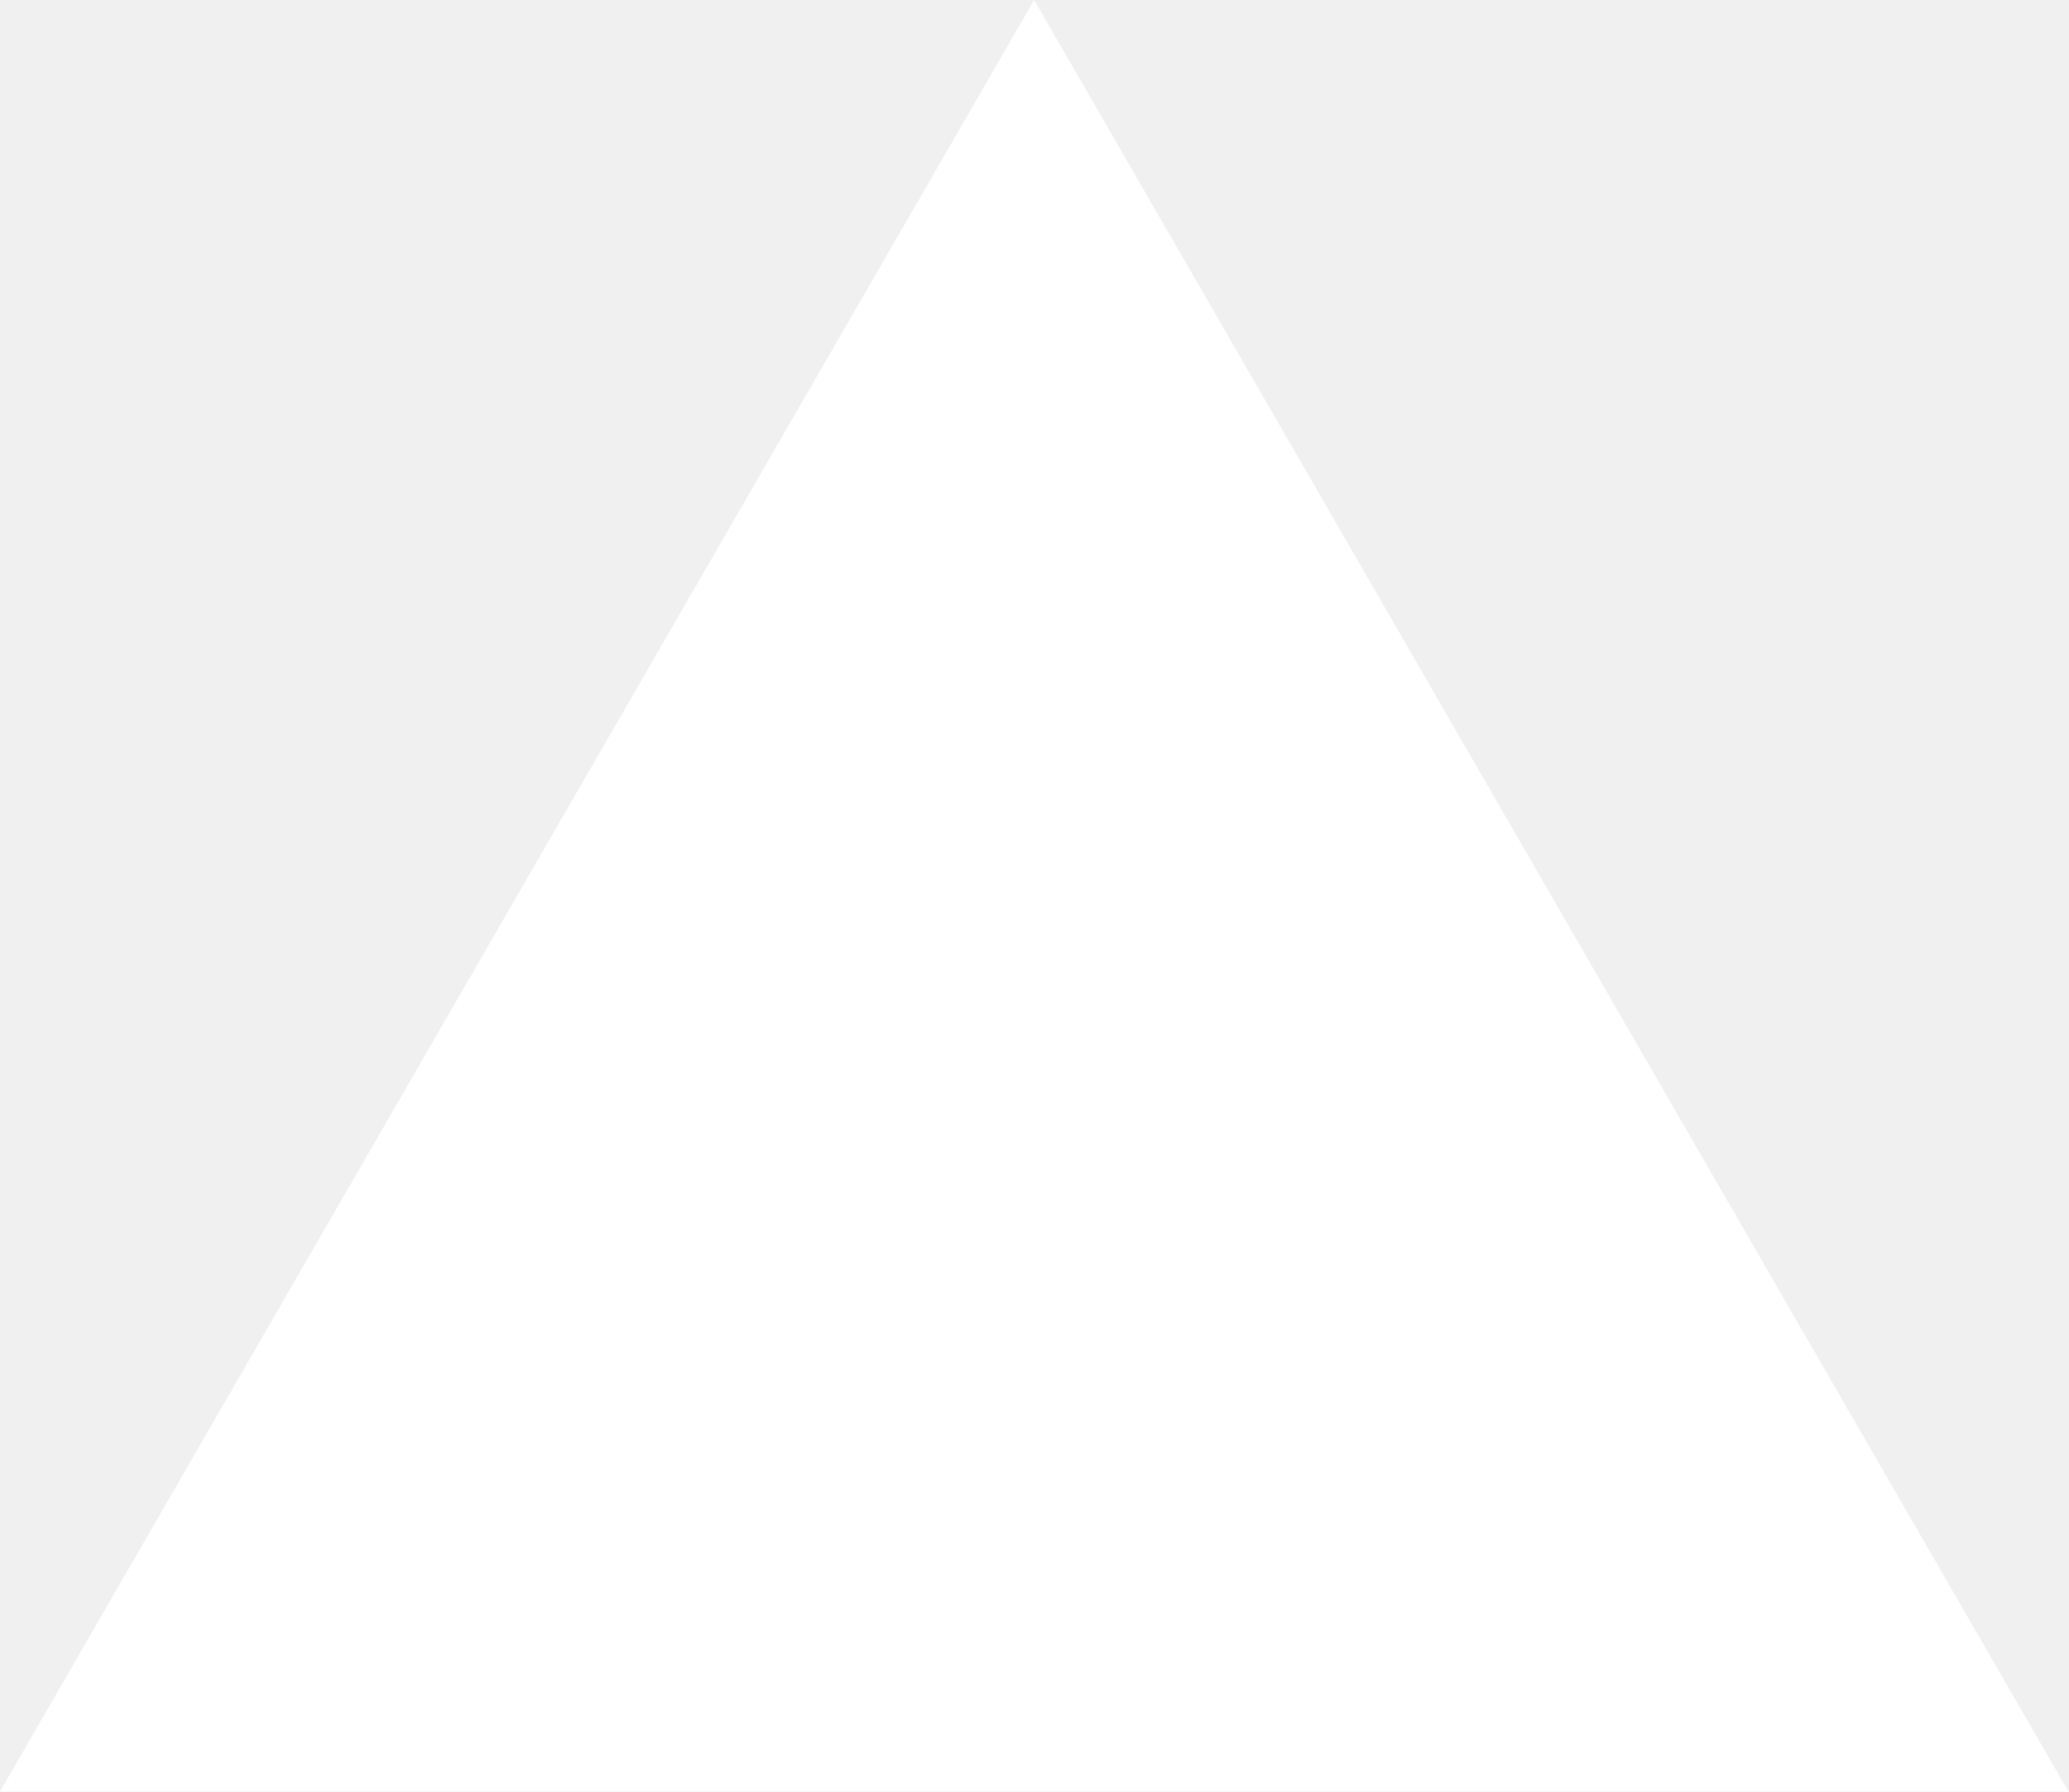
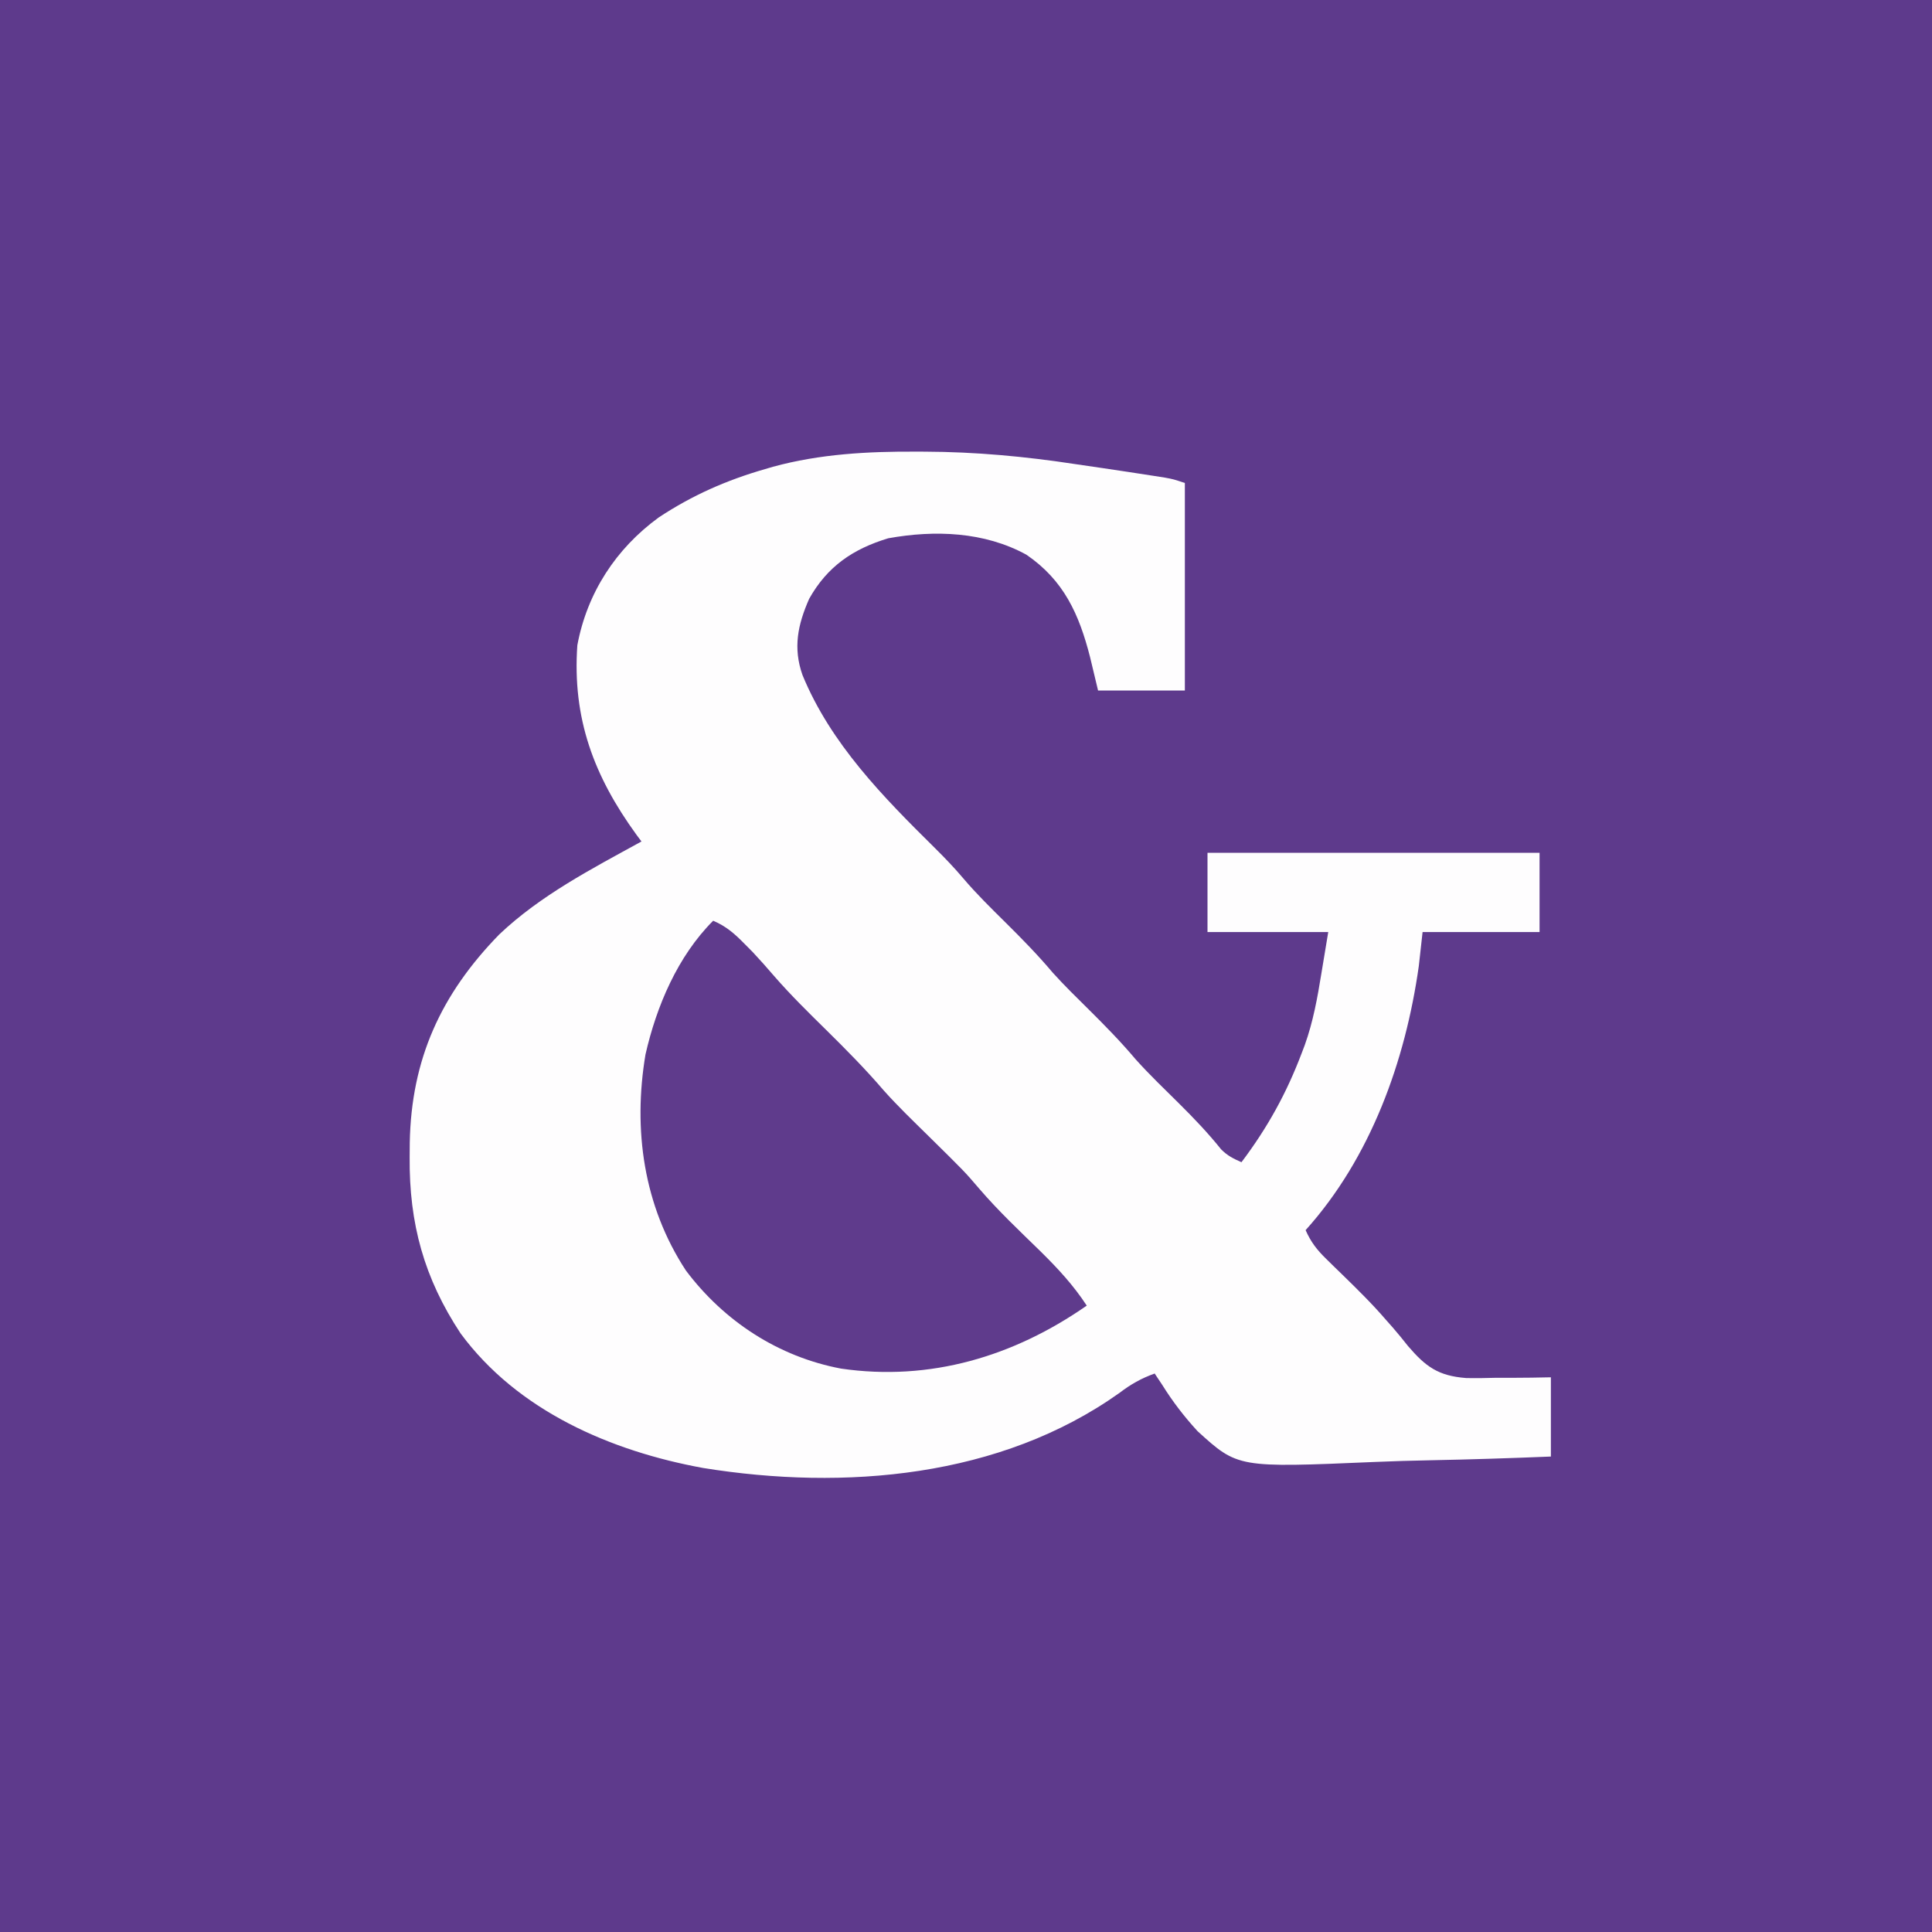
- <svg xmlns="http://www.w3.org/2000/svg" fill="none" viewBox="0 0 1155 1000">
-   <path d="m577.3 0 577.4 1000H0z" fill="#fff" />
+ <svg xmlns="http://www.w3.org/2000/svg" version="1.1" width="512" height="512">
+   <path d="M0 0 C168.96 0 337.92 0 512 0 C512 168.96 512 337.92 512 512 C343.04 512 174.08 512 0 512 C0 343.04 0 174.08 0 0 Z " fill="#5E3A8C" transform="translate(0,0)" />
+   <path d="M0 0 C1.068 0.002 1.068 0.002 2.158 0.005 C15.649 0.055 28.785 1.276 42.125 3.312 C44.53 3.665 46.935 4.016 49.34 4.367 C53.903 5.045 58.465 5.731 63.023 6.445 C64.395 6.66 64.395 6.66 65.794 6.879 C68.125 7.312 68.125 7.312 71.125 8.312 C71.125 26.462 71.125 44.612 71.125 63.312 C63.535 63.312 55.945 63.312 48.125 63.312 C47.424 60.384 46.722 57.455 46 54.438 C43.097 43.103 39.07 34.111 29.125 27.312 C18.001 21.211 4.877 20.735 -7.473 22.961 C-16.818 25.783 -23.625 30.419 -28.438 39 C-31.449 45.845 -32.756 51.971 -30.208 59.205 C-22.717 77.42 -8.858 91.478 4.932 105.1 C7.546 107.693 10.062 110.313 12.438 113.125 C15.939 117.25 19.784 121.008 23.625 124.812 C27.969 129.114 32.185 133.416 36.125 138.094 C39.162 141.463 42.403 144.622 45.625 147.812 C49.969 152.114 54.185 156.416 58.125 161.094 C61.789 165.159 65.74 168.95 69.632 172.796 C73.539 176.672 77.285 180.594 80.73 184.895 C82.364 186.555 84.004 187.381 86.125 188.312 C93.019 179.183 98.085 170.007 102.125 159.312 C102.384 158.632 102.642 157.951 102.908 157.25 C105.13 151.037 106.258 144.75 107.312 138.25 C107.911 134.641 108.509 131.031 109.125 127.312 C98.565 127.312 88.005 127.312 77.125 127.312 C77.125 120.382 77.125 113.453 77.125 106.312 C106.165 106.312 135.205 106.312 165.125 106.312 C165.125 113.243 165.125 120.172 165.125 127.312 C154.895 127.312 144.665 127.312 134.125 127.312 C133.795 130.282 133.465 133.252 133.125 136.312 C129.567 161.542 120.364 187.147 103.125 206.312 C104.513 209.451 106.12 211.535 108.574 213.922 C109.6 214.931 109.6 214.931 110.646 215.961 C111.719 217.001 111.719 217.001 112.812 218.062 C116.852 222.001 120.846 225.917 124.52 230.203 C125.092 230.849 125.665 231.496 126.256 232.162 C127.625 233.737 128.945 235.357 130.235 236.999 C134.983 242.54 138.277 244.929 145.664 245.508 C148.364 245.57 151.051 245.512 153.75 245.438 C155.15 245.436 156.549 245.438 157.949 245.445 C161.341 245.445 164.734 245.385 168.125 245.312 C168.125 252.243 168.125 259.173 168.125 266.312 C157.501 266.745 146.883 267.092 136.253 267.297 C131.314 267.395 126.382 267.528 121.447 267.746 C85.167 269.304 85.167 269.304 74.48 259.577 C70.948 255.722 67.886 251.749 65.125 247.312 C64.465 246.322 63.805 245.333 63.125 244.312 C59.55 245.602 56.825 247.136 53.812 249.438 C22.188 271.939 -19.121 275.366 -56.508 269.348 C-80.938 264.899 -105.671 254.238 -120.809 233.688 C-130.488 219.034 -134.462 204.534 -134.312 187 C-134.303 185.727 -134.294 184.454 -134.285 183.142 C-133.878 160.996 -126.024 143.796 -110.574 127.953 C-99.623 117.557 -86.015 110.531 -72.875 103.312 C-73.311 102.73 -73.746 102.147 -74.195 101.547 C-85.503 85.981 -91.229 70.693 -89.875 51.312 C-87.29 37.452 -79.668 25.723 -68.309 17.441 C-59.428 11.567 -50.324 7.561 -40.125 4.625 C-39.435 4.422 -38.746 4.22 -38.035 4.011 C-25.573 0.609 -12.853 -0.067 0 0 Z " fill="#FEFDFE" transform="translate(242.875,119.6875)" />
+   <path d="M0 0 C3.461 1.484 5.685 3.446 8.312 6.125 C9.031 6.849 9.749 7.574 10.488 8.32 C12.442 10.404 14.309 12.513 16.168 14.68 C20.533 19.7 25.263 24.334 30 29 C35.25 34.172 40.371 39.35 45.168 44.945 C48.917 49.15 52.988 53.048 57 57 C66.629 66.485 66.629 66.485 70.492 70.996 C75.557 76.905 81.228 82.235 86.793 87.666 C91.384 92.198 95.466 96.596 99 102 C79.686 115.463 57.501 122.135 33.88 118.691 C17.318 115.569 2.879 106.156 -7.223 92.707 C-18.468 75.579 -21.283 55.361 -17.938 35.438 C-15.029 22.649 -9.413 9.413 0 0 Z " fill="#5F3B8C" transform="translate(189,244)" />
</svg>
